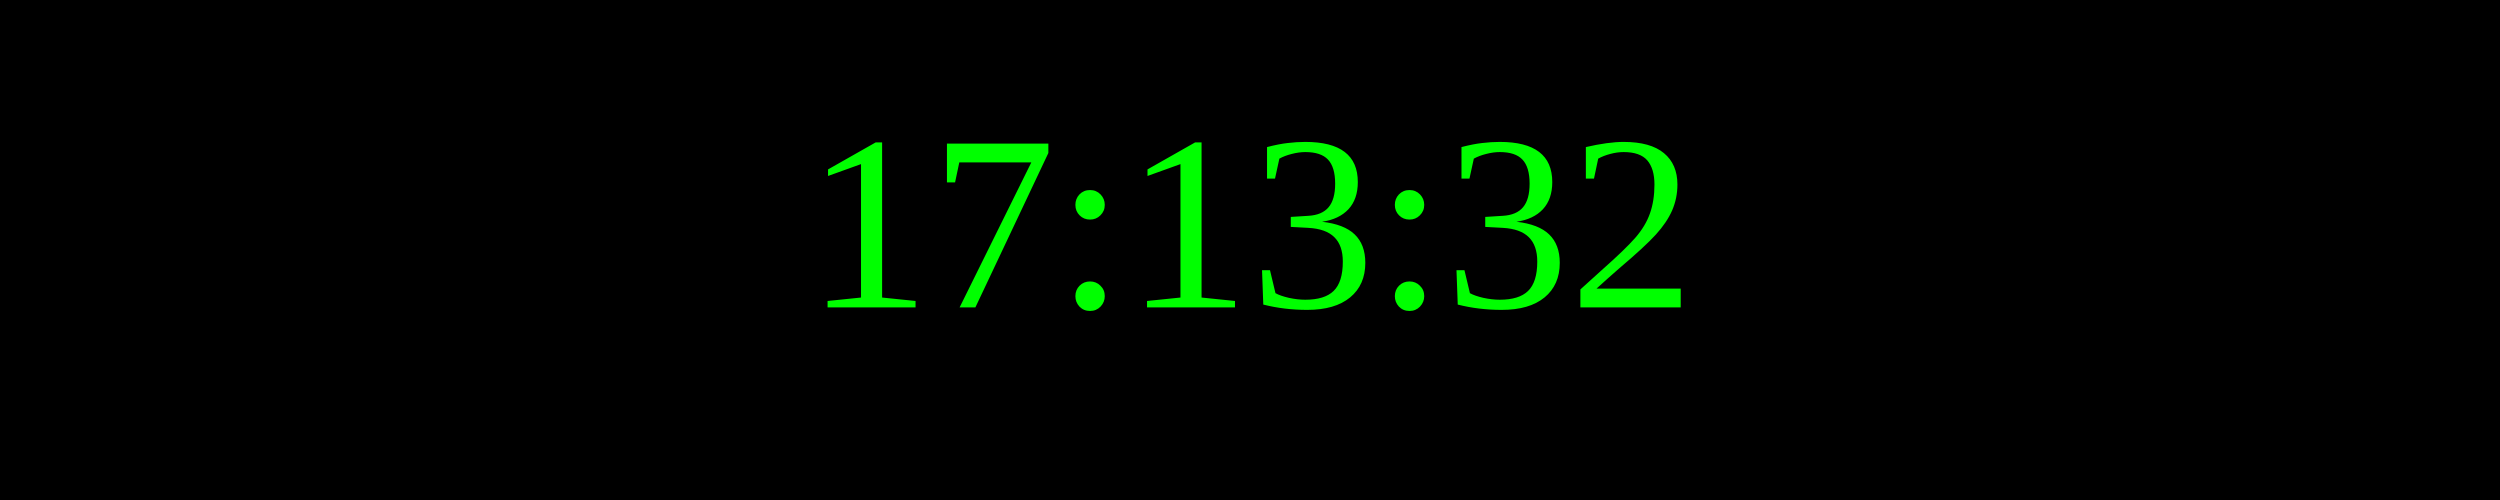
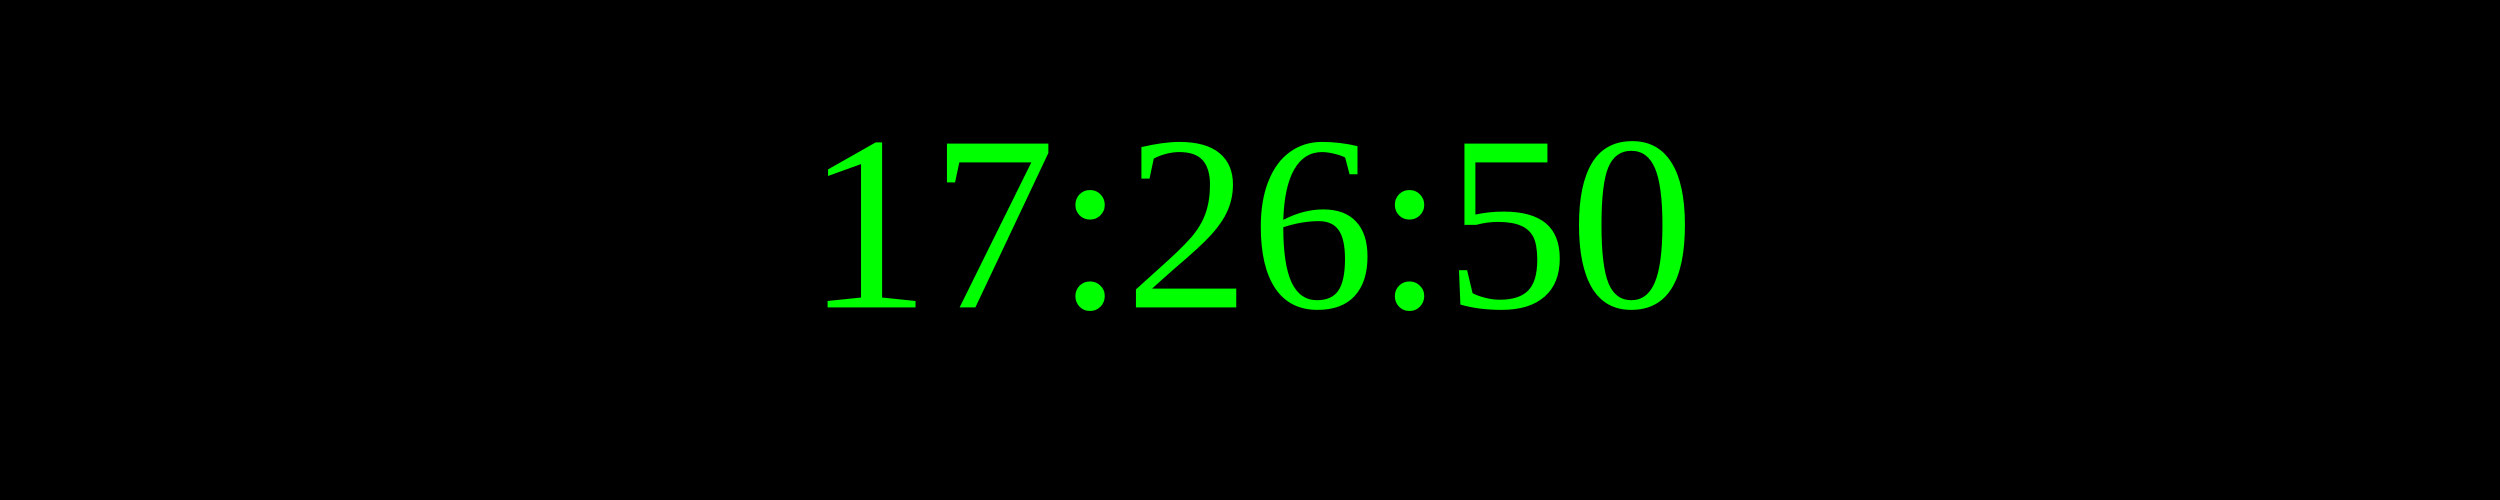
<svg xmlns="http://www.w3.org/2000/svg" width="250" height="50">
  <rect width="100%" height="100%" fill="black" />
  <text x="50%" y="50%" font-size="25" fill="lime" text-anchor="middle" dominant-baseline="middle">
- 17:13:32
+ 17:26:50
</text>
</svg>
